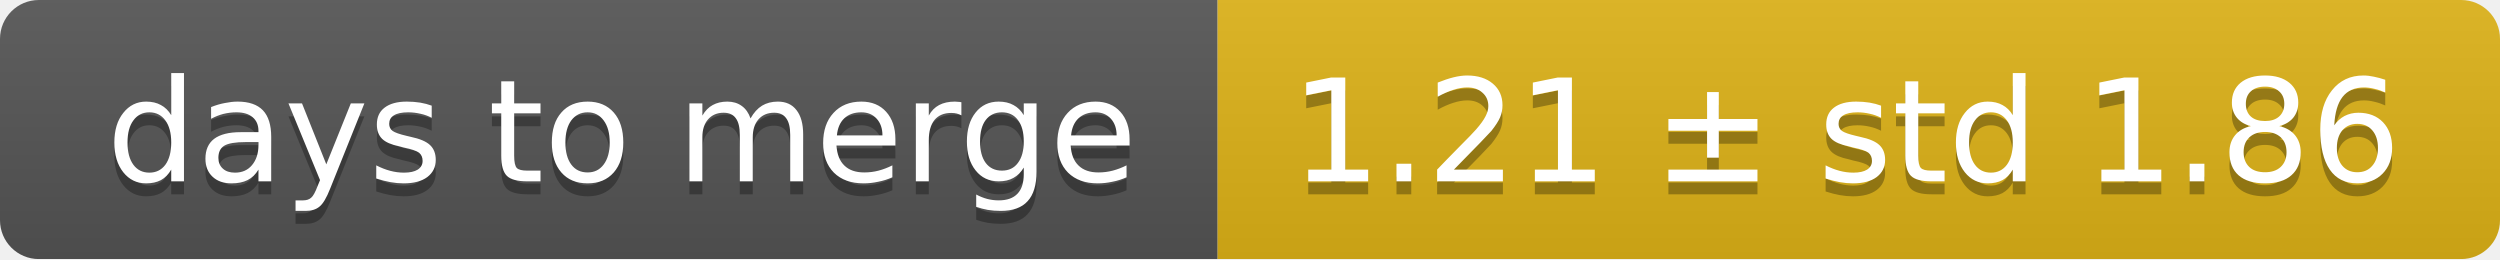
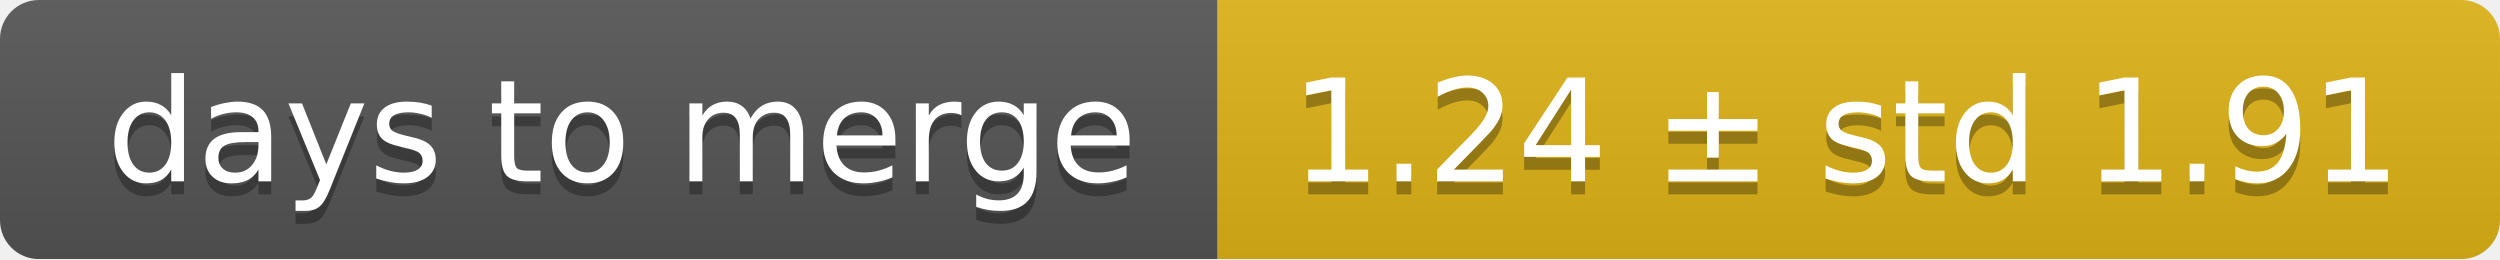
<svg xmlns="http://www.w3.org/2000/svg" width="193" height="20">
  <linearGradient id="smooth" x2="0" y2="100%">
    <stop offset="0" stop-color="#bbb" stop-opacity=".1" />
    <stop offset="1" stop-opacity=".1" />
  </linearGradient>
  <mask id="round">
    <rect width="193" height="20" rx="3" fill="#fff" />
  </mask>
  <g mask="url(#round)">
    <rect width="94" height="20" fill="#555" />
    <rect x="94" width="99" height="20" fill="#dfb317" />
    <rect width="193" height="20" fill="url(#smooth)" />
  </g>
  <g fill="#fff" text-anchor="middle" font-family="DejaVu Sans,Verdana,Geneva,sans-serif" font-size="11">
    <text x="48" y="15" fill="#010101" fill-opacity=".3">days to merge</text>
    <text x="48" y="14">days to merge</text>
-     <text x="142.5" y="15" fill="#010101" fill-opacity=".3">1.21 ± std 1.86</text>
-     <text x="142.5" y="14">1.21 ± std 1.86</text>
+     <text x="142.5" y="15" fill="#010101" fill-opacity=".3">1.24 ± std 1.91</text>
+     <text x="142.5" y="14">1.24 ± std 1.91</text>
  </g>
</svg>
